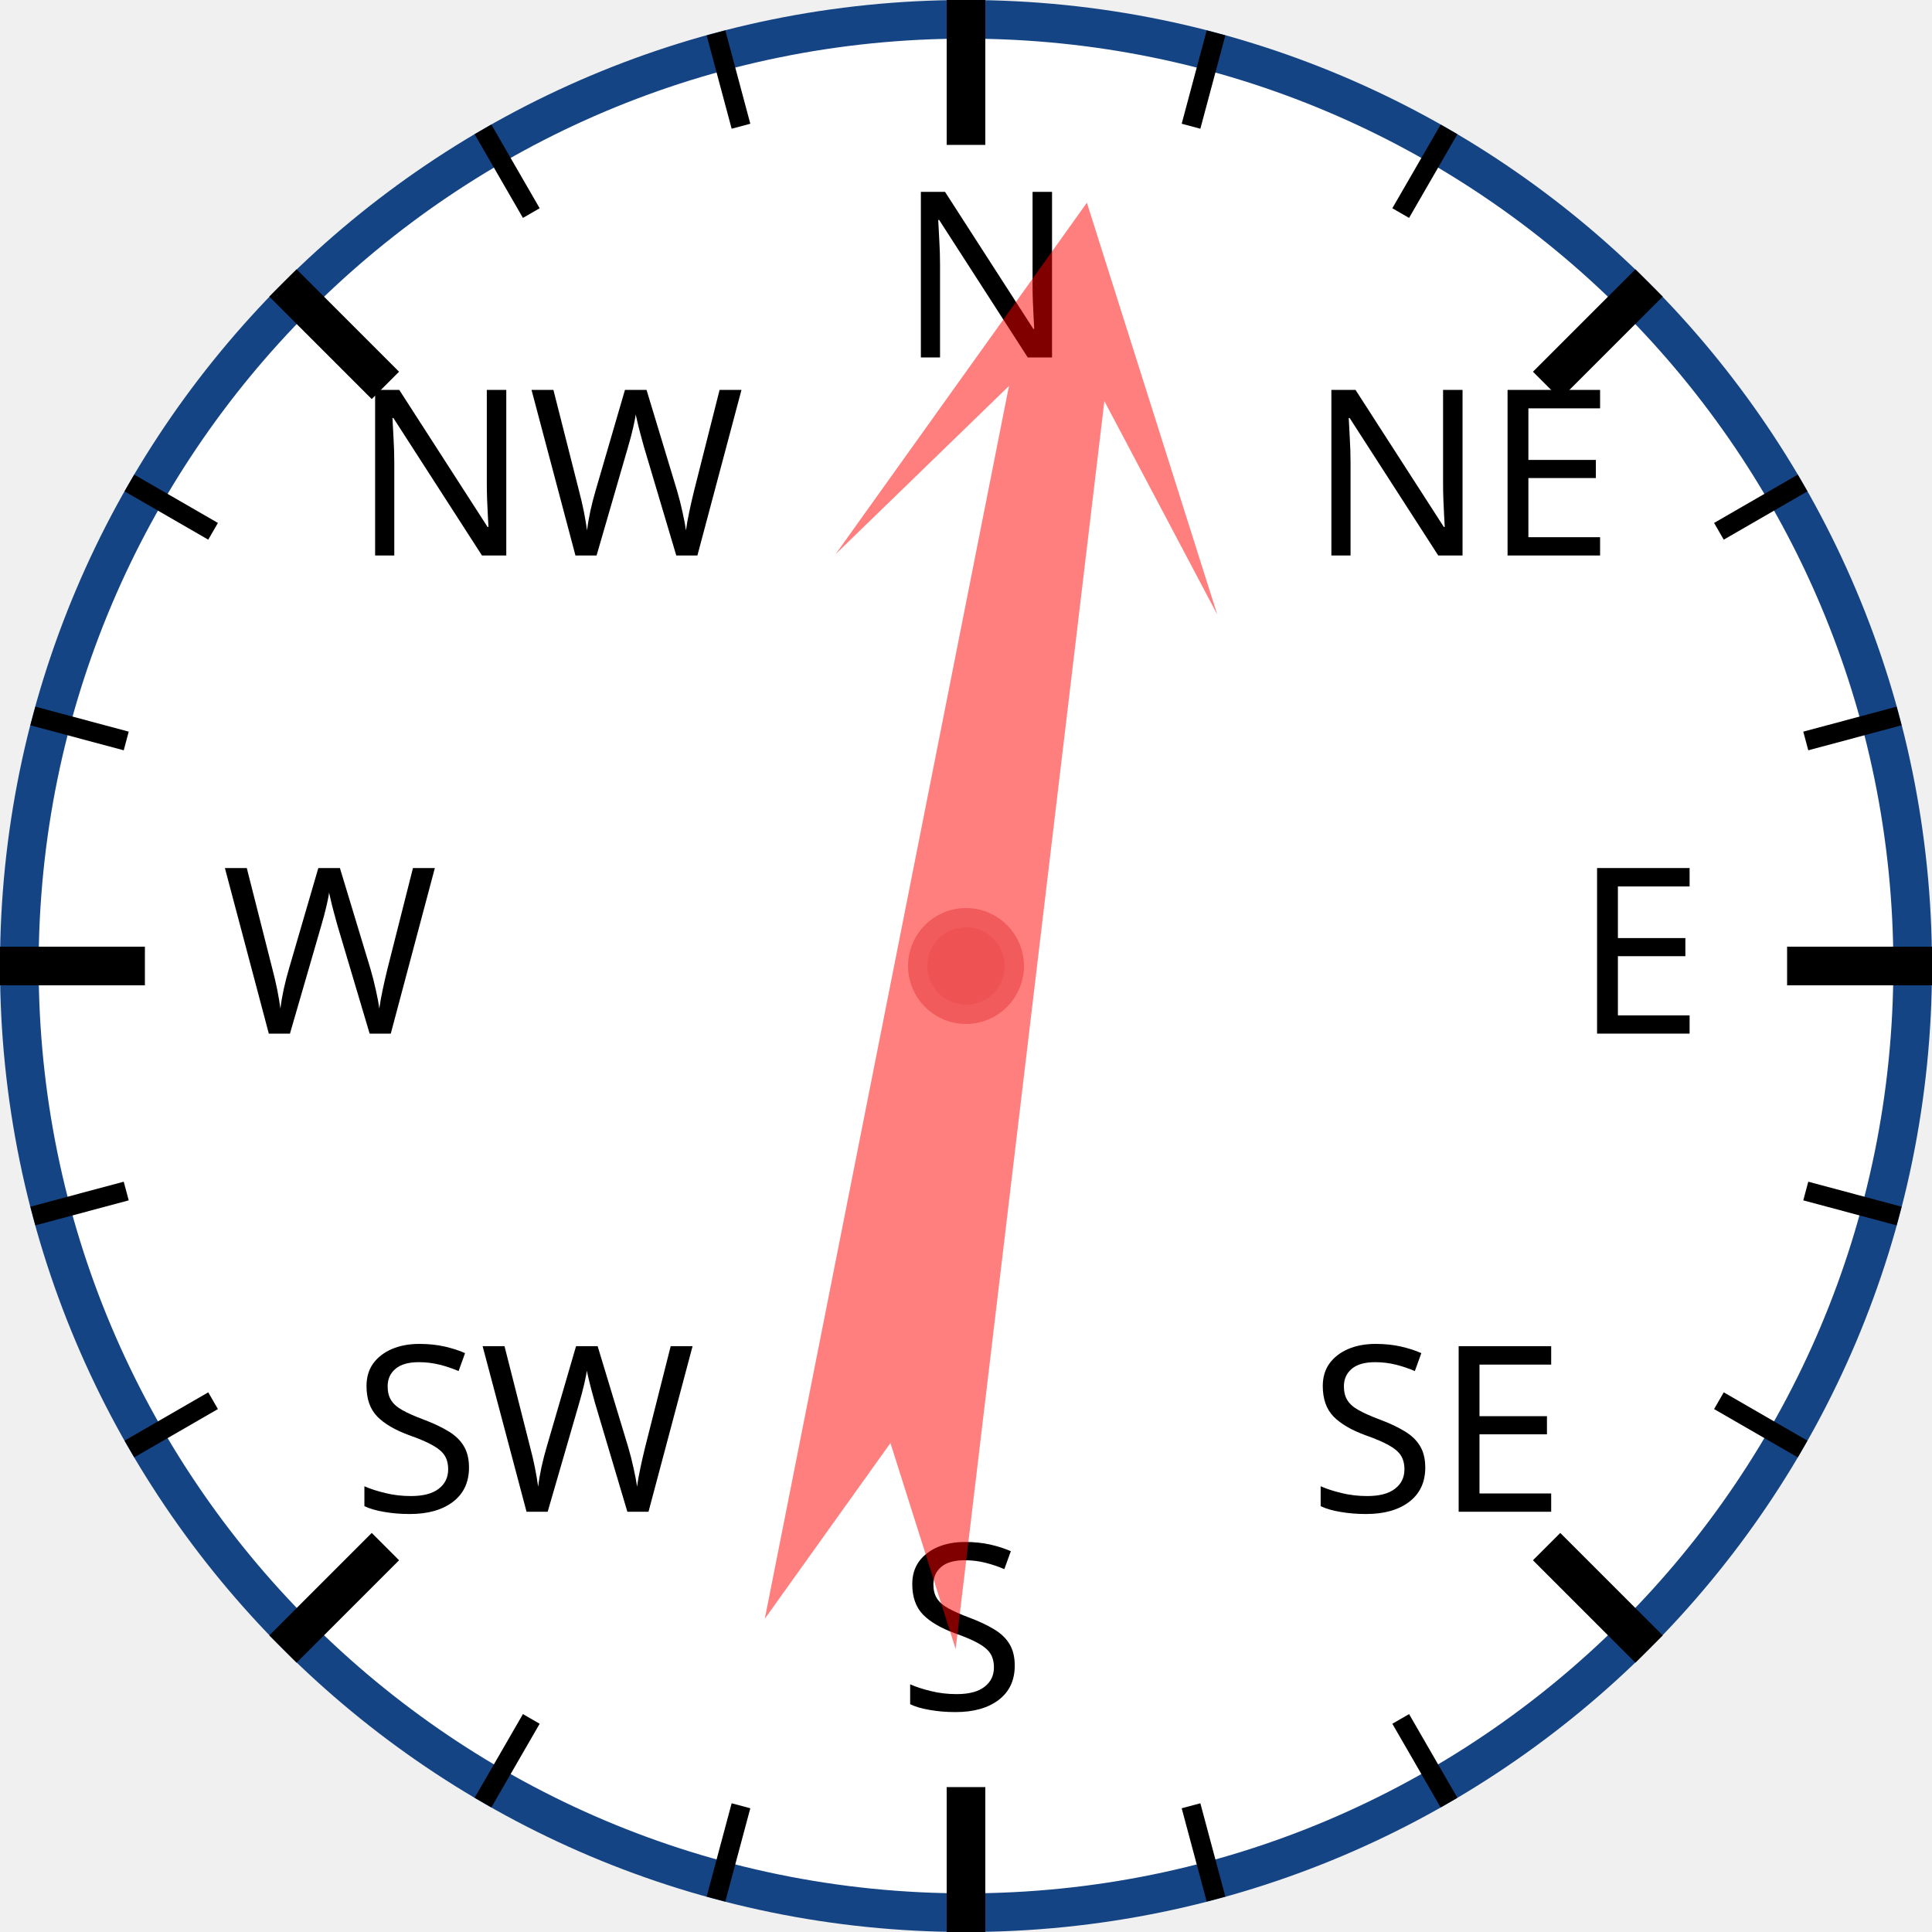
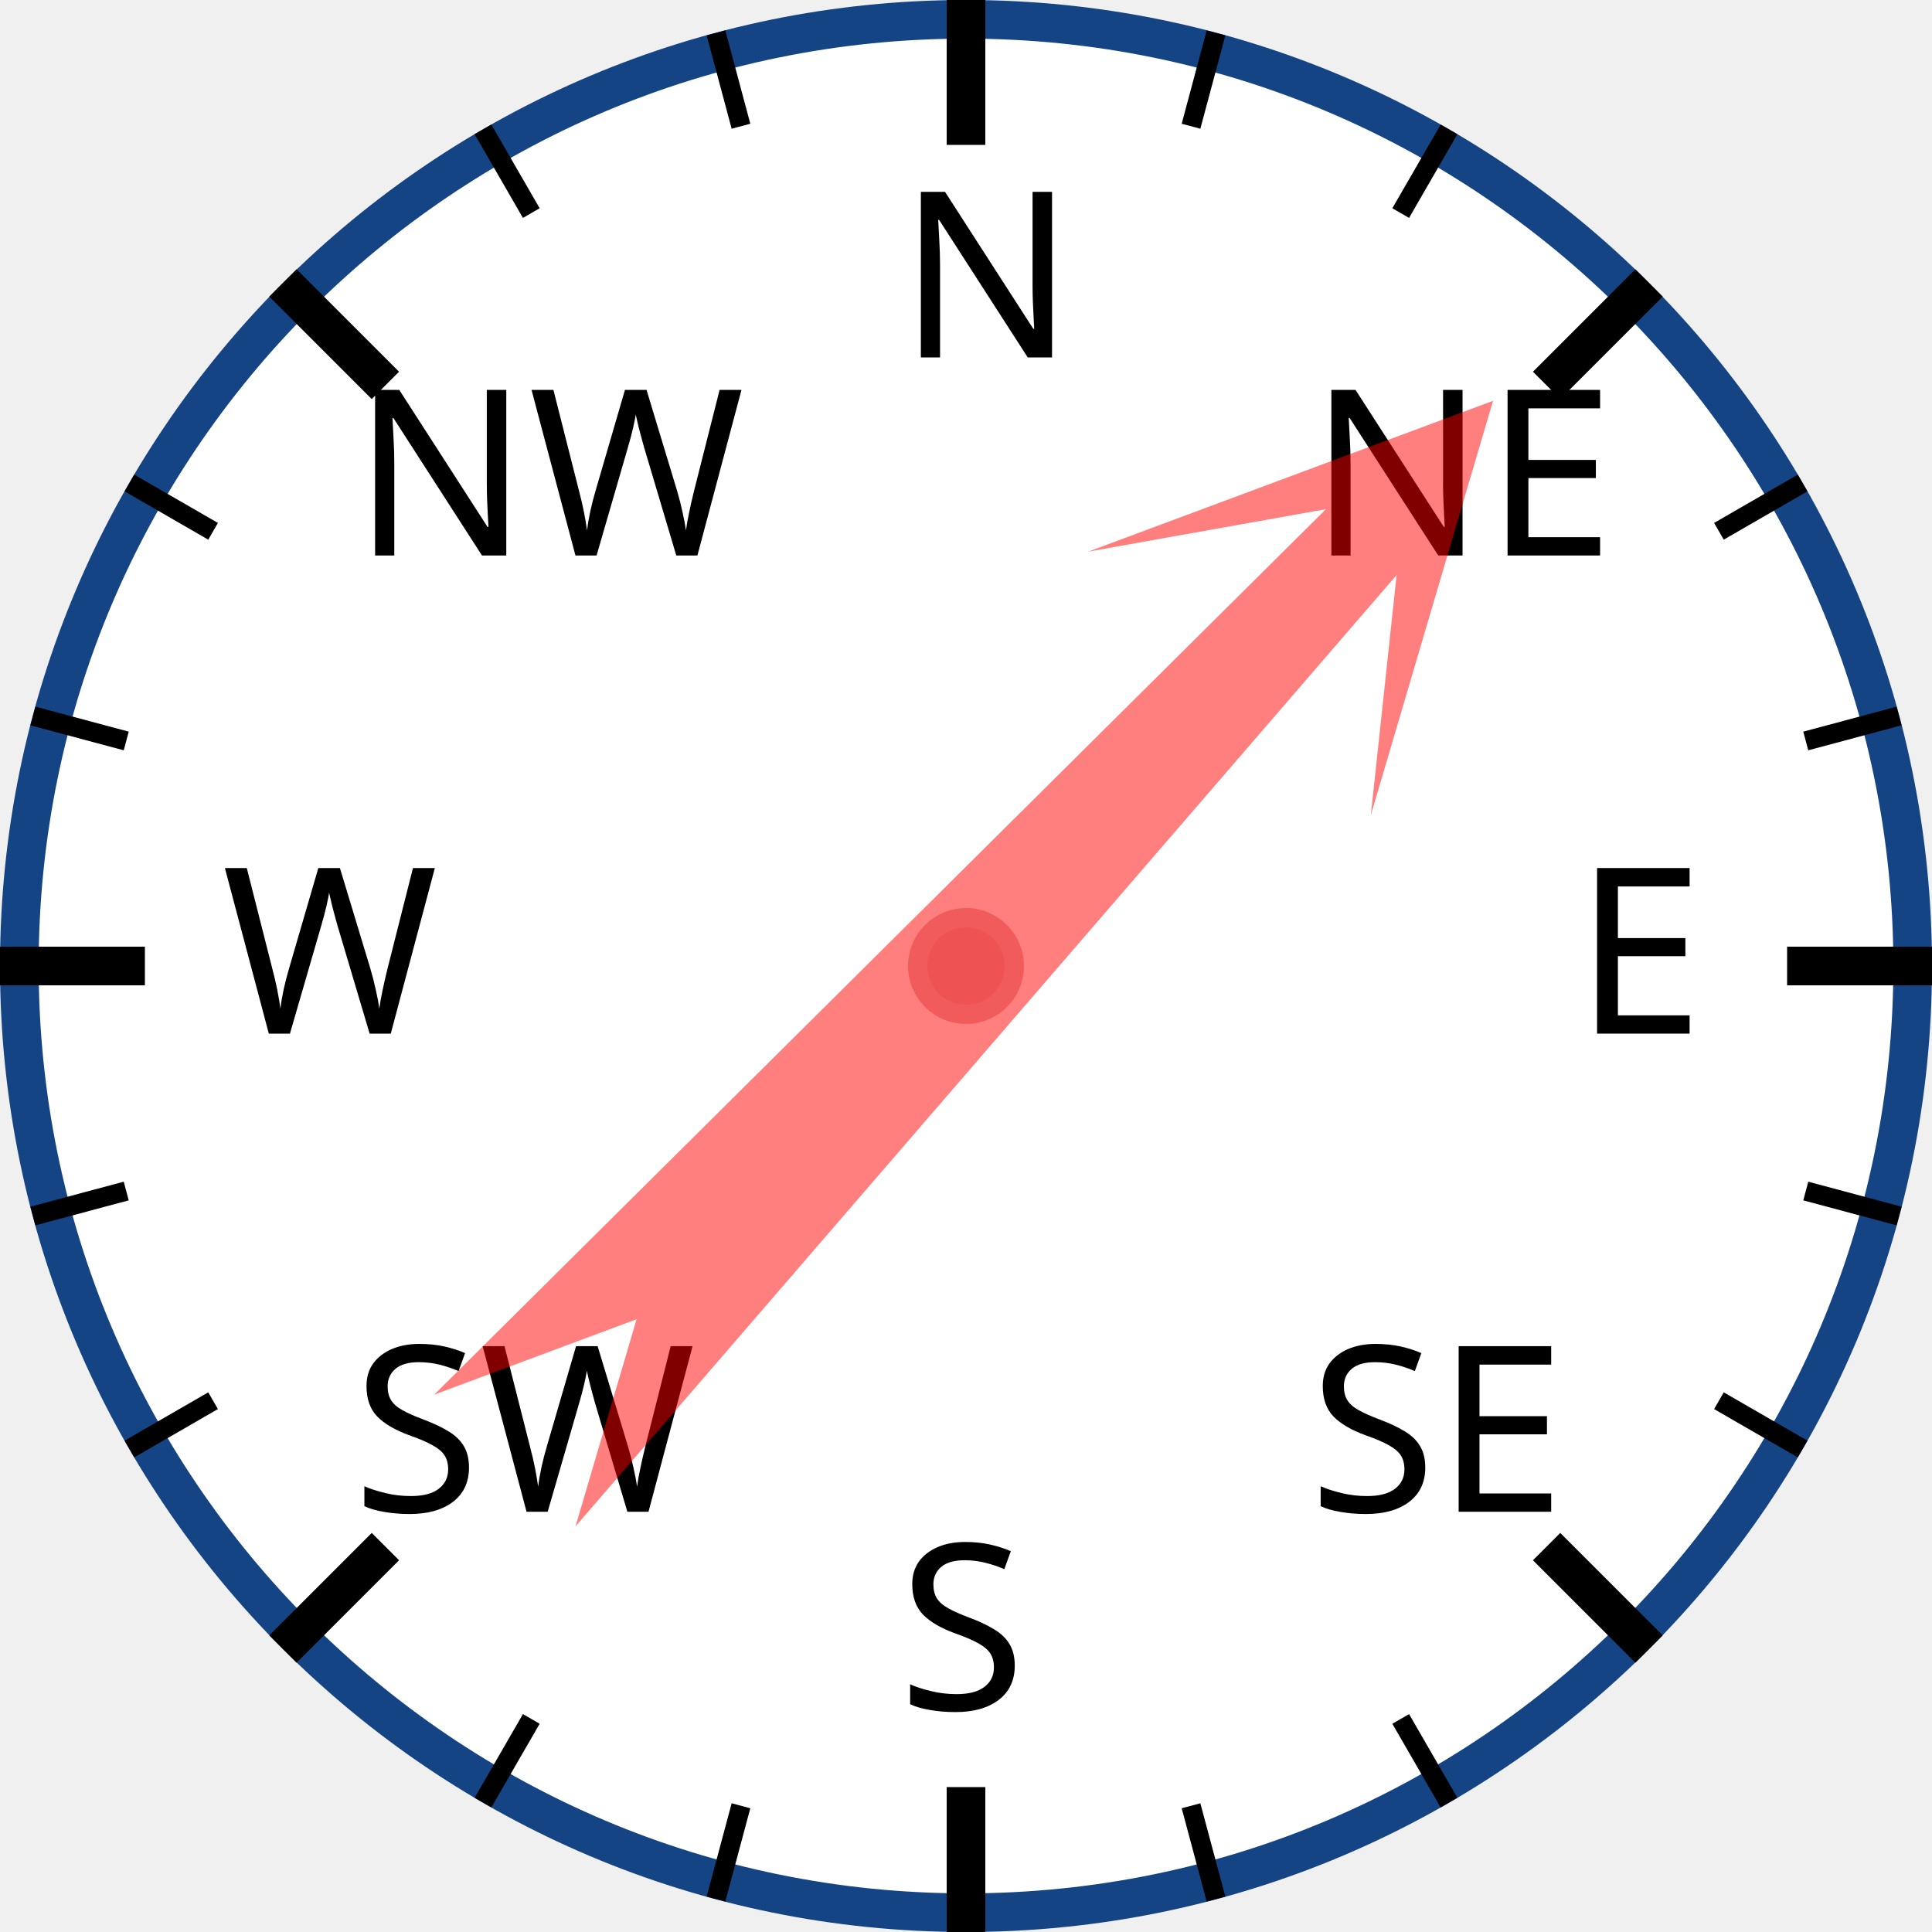
<svg xmlns="http://www.w3.org/2000/svg" width="120px" height="120px" viewBox="0 0 200 200">
  <circle cx="100" cy="100" r="98" style="fill: white; stroke: #154485; stroke-width: 4;" />
  <text x="93.0" y="37.0" style="font-family: sans-serif; font-size: 18pt;">N</text>
  <line x1="100.0" y1="0.0" x2="100.0" y2="15.0" style="stroke: black; stroke-width: 4;" />
  <line x1="74.118" y1="3.407" x2="76.706" y2="13.067" style="stroke: black; stroke-width: 2;" />
  <line x1="50" y1="13.397" x2="55" y2="22.058" style="stroke: black; stroke-width: 2;" />
  <text x="36.503" y="57.503" style="font-family: sans-serif; font-size: 18pt;">NW</text>
  <line x1="29.289" y1="29.289" x2="39.896" y2="39.896" style="stroke: black; stroke-width: 4;" />
  <line x1="13.397" y1="50" x2="22.058" y2="55" style="stroke: black; stroke-width: 2;" />
  <line x1="3.407" y1="74.118" x2="13.067" y2="76.706" style="stroke: black; stroke-width: 2;" />
  <text x="23.0" y="107.0" style="font-family: sans-serif; font-size: 18pt;">W</text>
  <line x1="0.0" y1="100.0" x2="15.0" y2="100.0" style="stroke: black; stroke-width: 4;" />
  <line x1="3.407" y1="125.882" x2="13.067" y2="123.294" style="stroke: black; stroke-width: 2;" />
  <line x1="13.397" y1="150" x2="22.058" y2="145" style="stroke: black; stroke-width: 2;" />
  <text x="36.503" y="156.497" style="font-family: sans-serif; font-size: 18pt;">SW</text>
  <line x1="29.289" y1="170.711" x2="39.896" y2="160.104" style="stroke: black; stroke-width: 4;" />
  <line x1="50" y1="186.603" x2="55" y2="177.942" style="stroke: black; stroke-width: 2;" />
  <line x1="74.118" y1="196.593" x2="76.706" y2="186.933" style="stroke: black; stroke-width: 2;" />
  <text x="93" y="177.0" style="font-family: sans-serif; font-size: 18pt;">S</text>
  <line x1="100" y1="200.0" x2="100" y2="185.0" style="stroke: black; stroke-width: 4;" />
  <line x1="125.882" y1="196.593" x2="123.294" y2="186.933" style="stroke: black; stroke-width: 2;" />
  <line x1="150.0" y1="186.603" x2="145.0" y2="177.942" style="stroke: black; stroke-width: 2;" />
  <text x="135.497" y="156.497" style="font-family: sans-serif; font-size: 18pt;">SE</text>
  <line x1="170.711" y1="170.711" x2="160.104" y2="160.104" style="stroke: black; stroke-width: 4;" />
  <line x1="186.603" y1="150" x2="177.942" y2="145" style="stroke: black; stroke-width: 2;" />
  <line x1="196.593" y1="125.882" x2="186.933" y2="123.294" style="stroke: black; stroke-width: 2;" />
  <text x="163.0" y="107" style="font-family: sans-serif; font-size: 18pt;">E</text>
  <line x1="200.0" y1="100" x2="185.0" y2="100" style="stroke: black; stroke-width: 4;" />
  <line x1="196.593" y1="74.118" x2="186.933" y2="76.706" style="stroke: black; stroke-width: 2;" />
  <line x1="186.603" y1="50" x2="177.942" y2="55" style="stroke: black; stroke-width: 2;" />
  <text x="135.497" y="57.503" style="font-family: sans-serif; font-size: 18pt;">NE</text>
  <line x1="170.711" y1="29.289" x2="160.104" y2="39.896" style="stroke: black; stroke-width: 4;" />
  <line x1="150" y1="13.397" x2="145" y2="22.058" style="stroke: black; stroke-width: 2;" />
  <line x1="125.882" y1="3.407" x2="123.294" y2="13.067" style="stroke: black; stroke-width: 2;" />
-   <polygon points="100 20 120 60 105 40 110 170 100 150 90 170 95 40 80 60" style="fill: red; fill-opacity: 0.5;" transform="rotate(9,100,100)" />
+   <polygon points="100 20 120 60 105 40 110 170 100 150 90 170 95 40 80 60" style="fill: red; fill-opacity: 0.5;" transform="rotate(43,100,100)" />
  <circle cx="100" cy="100" r="5" style="fill: #EE5252; stroke: #F25B5B; stroke-width: 2;" />
</svg>
